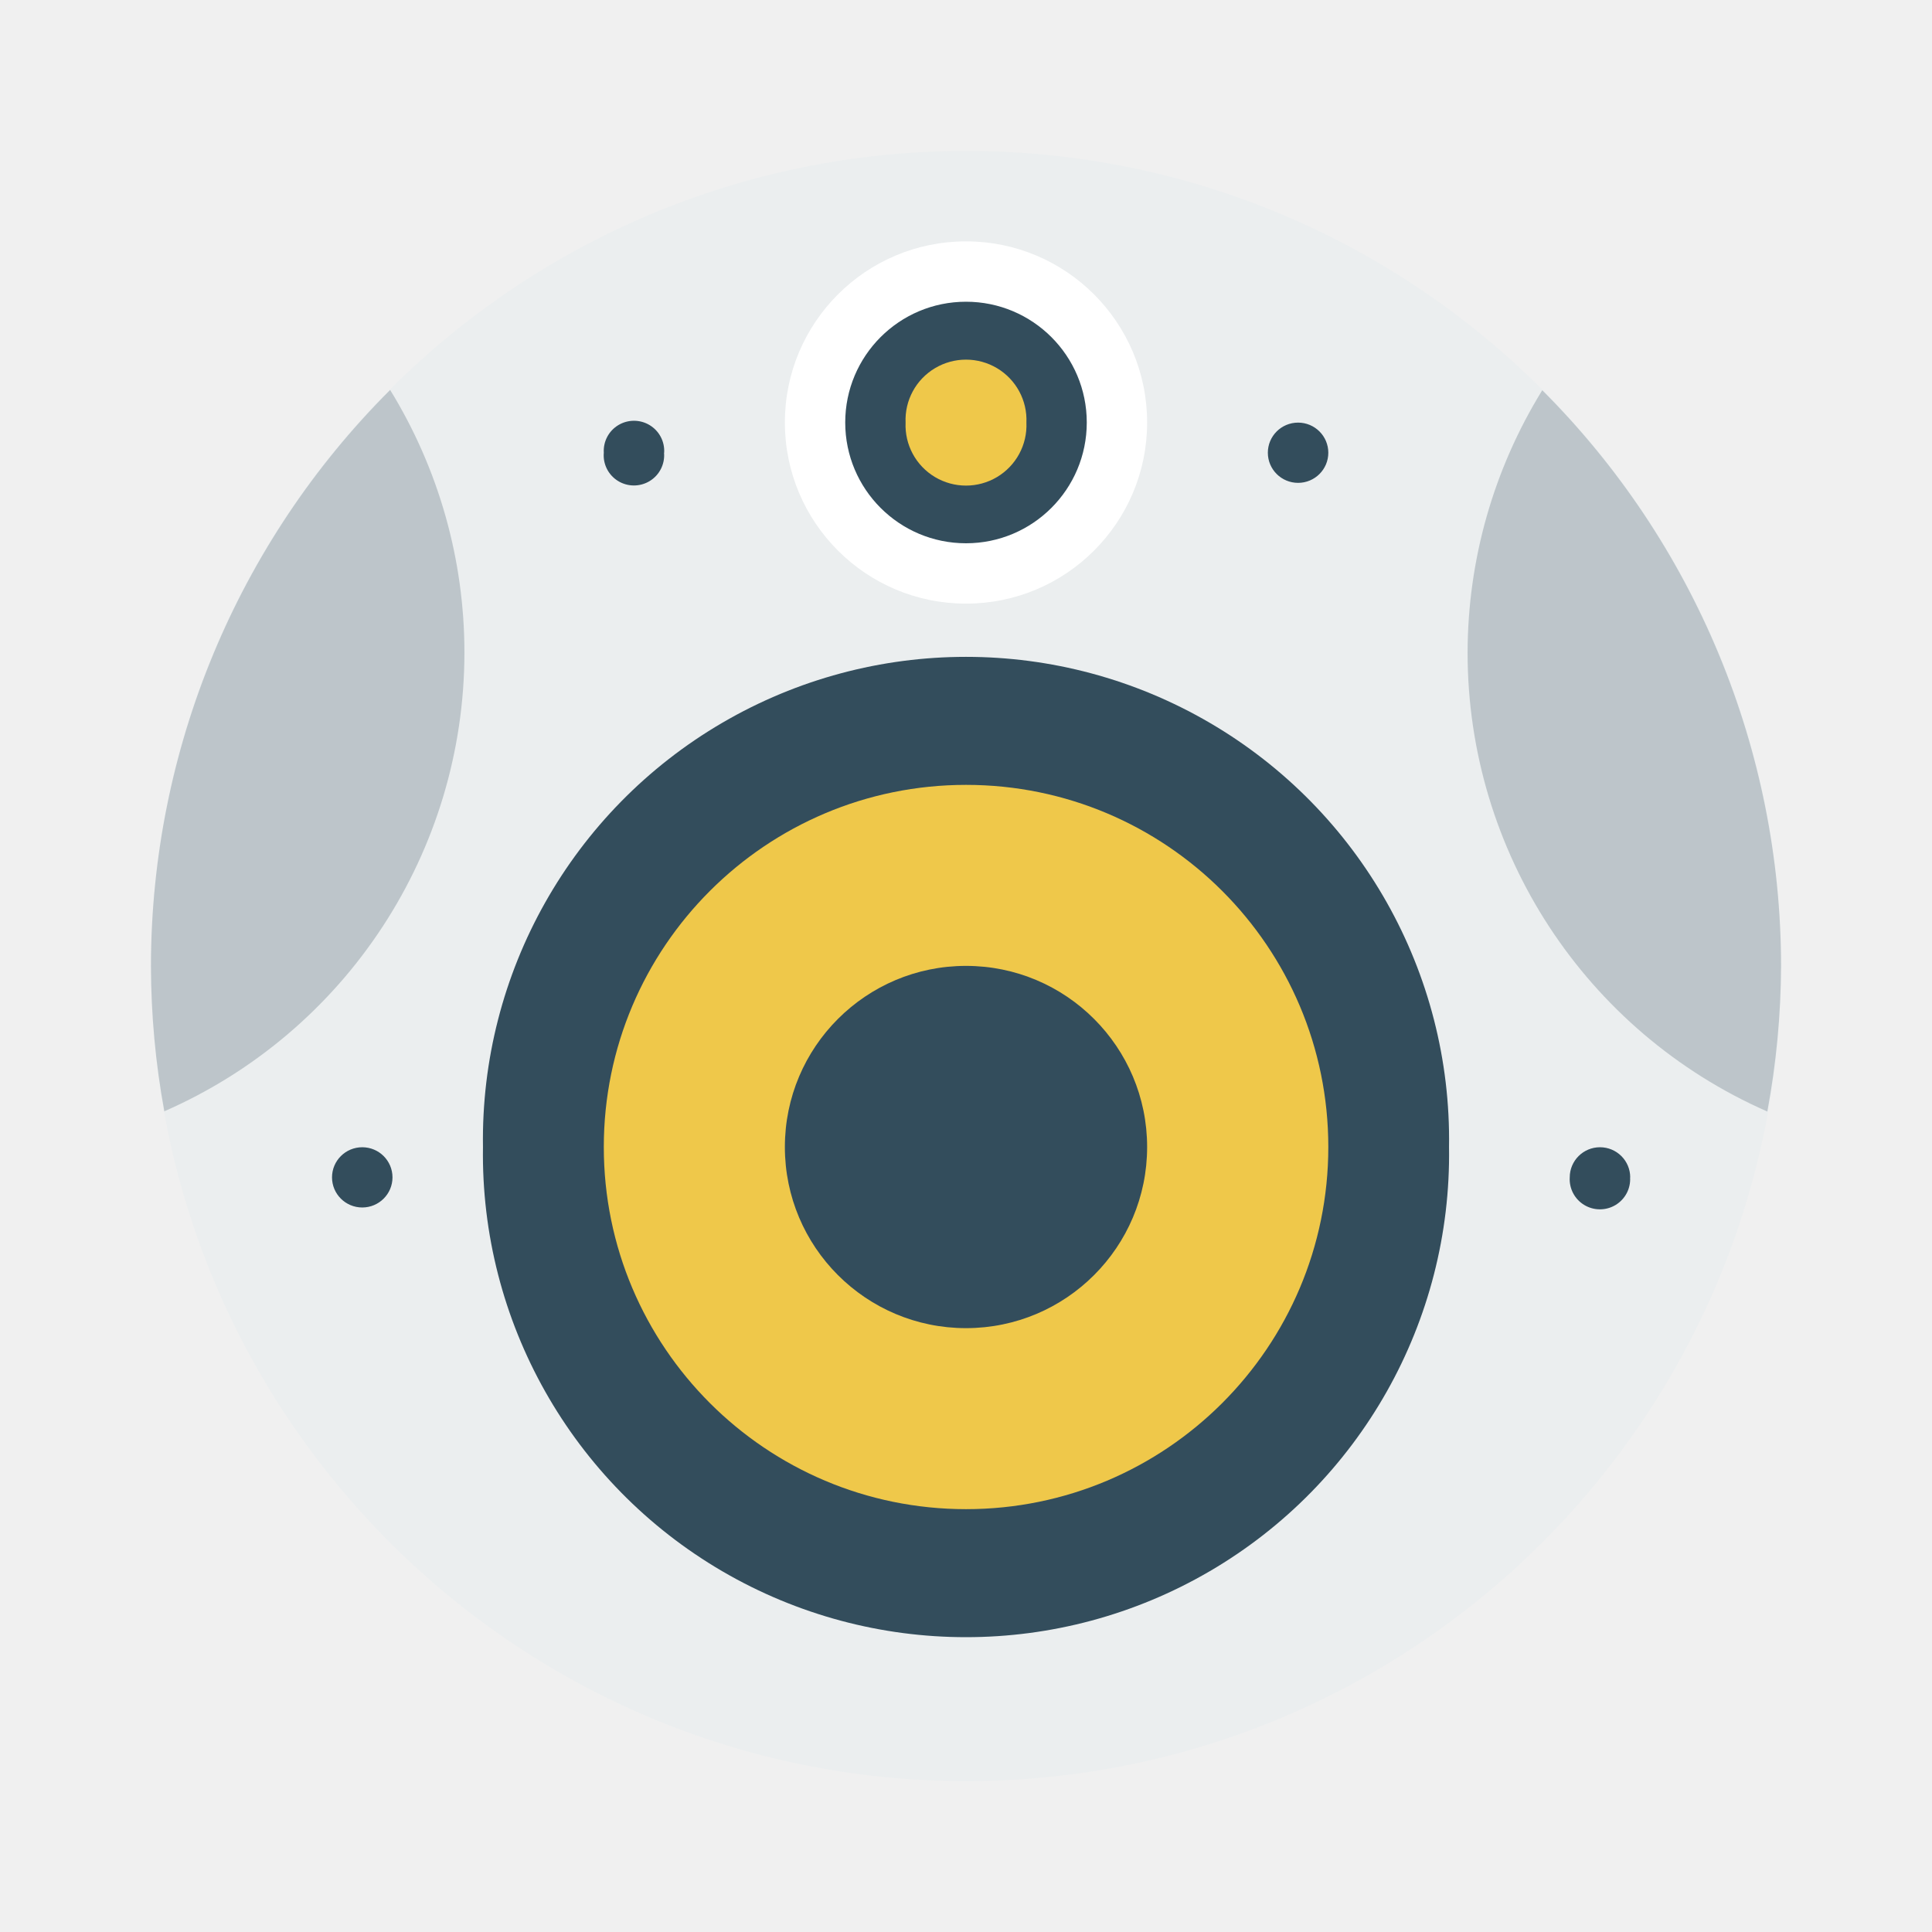
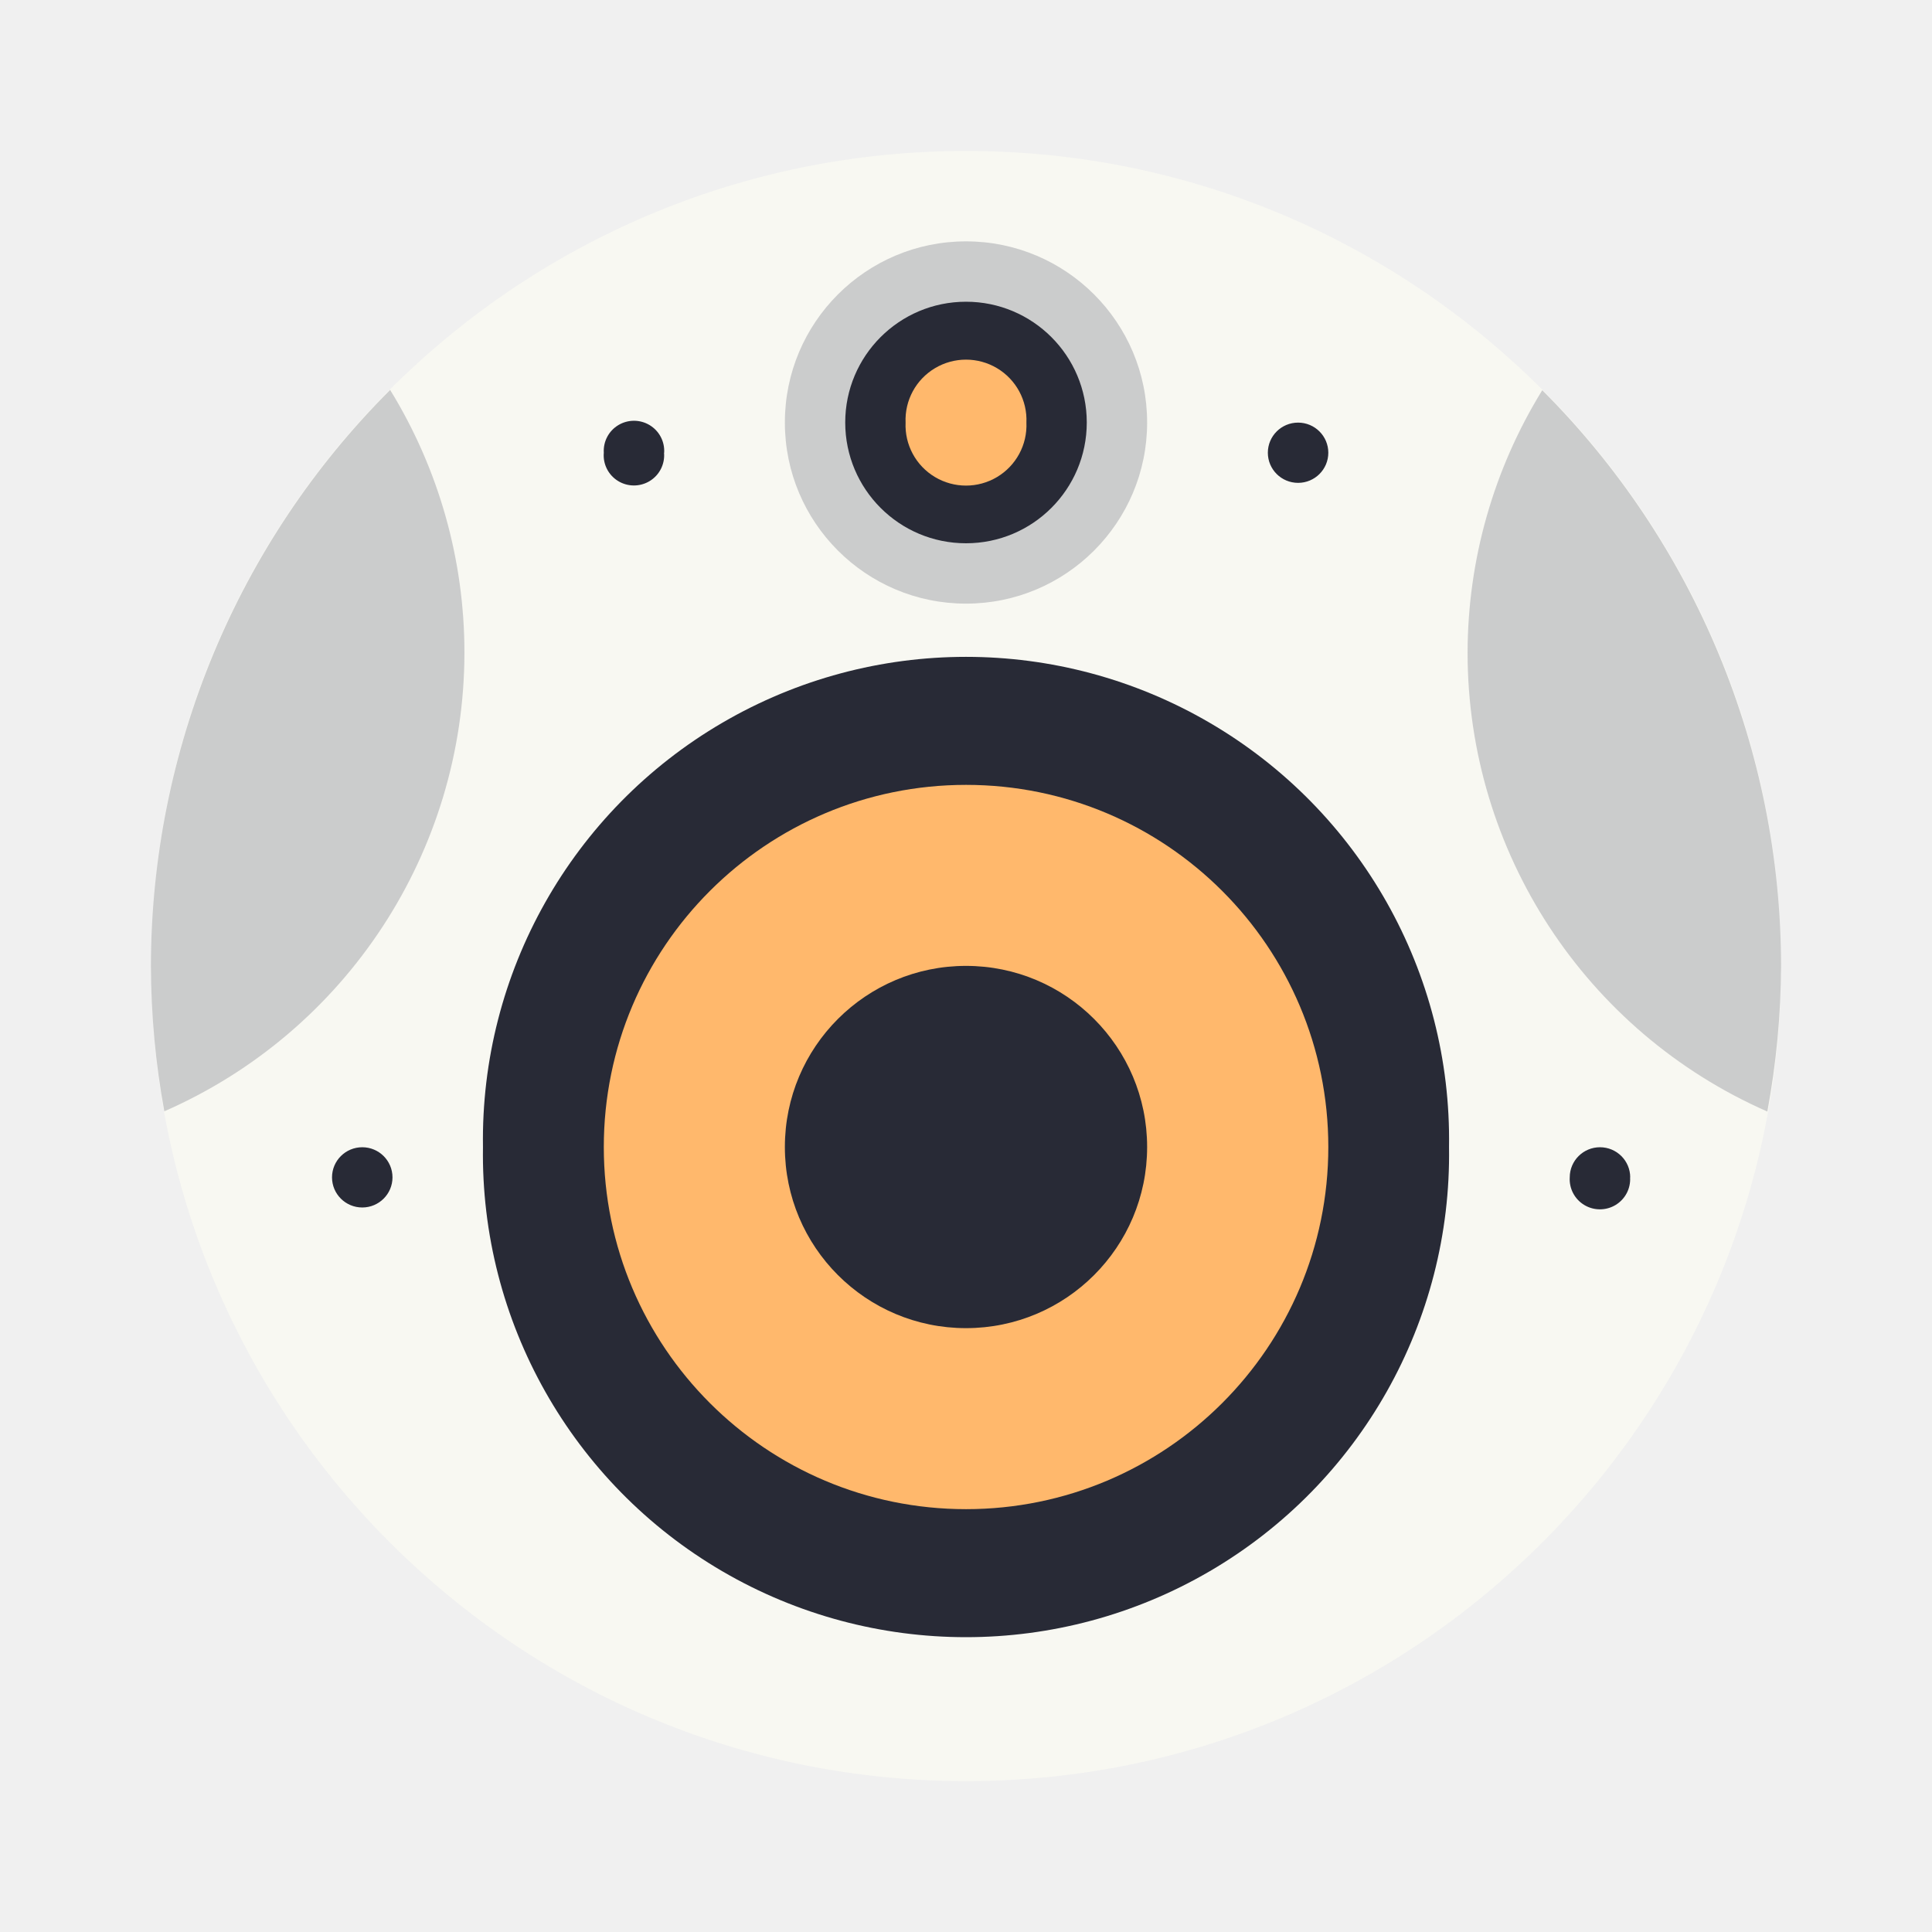
- <svg xmlns="http://www.w3.org/2000/svg" width="64" height="64" version="1.1" viewBox="0 0 16.933 16.933">
-   <g transform="matrix(1.0384 0 0 1.0385 -.32504 -.32514)" stroke-width=".963">
-     <circle cx="8.467" cy="8.466" r="6.879" fill="#ebeeef" style="paint-order:markers stroke fill" />
-     <path d="m3.606 3.604a6.88 6.88 0 0 0-2.019 4.862 6.88 6.88 0 0 0 0.113 1.226 4.233 4.23 0 0 0 2.533-3.871 4.233 4.23 0 0 0-0.627-2.217zm9.724 3e-3a4.233 4.23 0 0 0-0.63 2.214 4.233 4.23 0 0 0 2.53 3.873 6.88 6.88 0 0 0 0.116-1.228 6.88 6.88 0 0 0-2.016-4.86z" fill="#334d5c" opacity=".25" />
+ <svg xmlns="http://www.w3.org/2000/svg" width="64" height="64" version="1.1" viewBox="0 0 16.933 16.933" id="svg24">
+   <defs id="defs28" />
+   <g transform="matrix(1.0384 0 0 1.0385 -.32504 -.32514)" stroke-width=".963" id="g6">
+     <circle cx="8.467" cy="8.466" r="6.879" fill="#ebeeef" style="paint-order:markers stroke fill;fill:#f8f8f2" id="circle2" />
+     <path d="m3.606 3.604a6.88 6.88 0 0 0-2.019 4.862 6.88 6.88 0 0 0 0.113 1.226 4.233 4.23 0 0 0 2.533-3.871 4.233 4.23 0 0 0-0.627-2.217zm9.724 3e-3a4.233 4.23 0 0 0-0.63 2.214 4.233 4.23 0 0 0 2.53 3.873 6.88 6.88 0 0 0 0.116-1.228 6.88 6.88 0 0 0-2.016-4.86z" fill="#334d5c" opacity=".25" id="path4" style="fill:#44475a" />
  </g>
-   <path d="m12.7 10.053a4.234 4.231 0 1 1-8.467 0 4.234 4.231 0 1 1 8.467 0z" fill="#334d5c" />
-   <path d="m11.642 10.053a3.175 3.174 0 1 1-6.35 0 3.175 3.174 0 1 1 6.35 0z" fill="#efc84a" />
-   <path d="m10.054 10.053a1.587 1.587 0 1 1-3.175 0 1.587 1.587 0 1 1 3.175 0z" fill="#334d5c" />
-   <path d="m9.26 10.053" fill="#f0f0f0" />
-   <path d="m10.054 3.703a1.587 1.587 0 1 1-3.175 0 1.587 1.587 0 1 1 3.175 0z" fill="#fff" />
-   <path d="m9.525 3.703a1.058 1.058 0 1 1-2.117 0 1.058 1.058 0 1 1 2.117 0z" fill="#334d5c" />
-   <path d="m8.996 3.704a0.53 0.529 0 1 1-1.059 0 0.53 0.529 0 1 1 1.059 0z" fill="#efc84a" />
-   <path d="m5.82 3.968a0.265 0.264 0 1 1-0.528 0 0.265 0.264 0 1 1 0.529 0zm5.822 0a0.265 0.264 0 1 1-0.53 0 0.265 0.264 0 1 1 0.53 0zm2.645 6.351a0.265 0.264 0 1 1-0.529 0 0.265 0.264 0 1 1 0.53 0zm-10.847 0a0.265 0.264 0 1 1-0.53 0 0.265 0.264 0 1 1 0.53 0z" fill="#334d5c" />
+   <path d="m12.7 10.053a4.234 4.231 0 1 1-8.467 0 4.234 4.231 0 1 1 8.467 0z" fill="#334d5c" id="path8" style="fill:#282a36" />
+   <path d="m11.642 10.053a3.175 3.174 0 1 1-6.35 0 3.175 3.174 0 1 1 6.35 0z" fill="#efc84a" id="path10" style="fill:#ffb86c" />
+   <path d="m10.054 10.053a1.587 1.587 0 1 1-3.175 0 1.587 1.587 0 1 1 3.175 0z" fill="#334d5c" id="path12" style="fill:#282a36" />
+   <path d="m9.26 10.053" fill="#f0f0f0" id="path14" />
+   <path d="m10.054 3.703a1.587 1.587 0 1 1-3.175 0 1.587 1.587 0 1 1 3.175 0z" fill="#fff" id="path16" style="fill:#44475a;opacity:0.25" />
+   <path d="m9.525 3.703a1.058 1.058 0 1 1-2.117 0 1.058 1.058 0 1 1 2.117 0z" fill="#334d5c" id="path18" style="fill:#282a36" />
+   <path d="m8.996 3.704a0.53 0.529 0 1 1-1.059 0 0.53 0.529 0 1 1 1.059 0z" fill="#efc84a" id="path20" style="fill:#ffb86c" />
+   <path d="m5.82 3.968a0.265 0.264 0 1 1-0.528 0 0.265 0.264 0 1 1 0.529 0zm5.822 0a0.265 0.264 0 1 1-0.53 0 0.265 0.264 0 1 1 0.53 0zm2.645 6.351a0.265 0.264 0 1 1-0.529 0 0.265 0.264 0 1 1 0.53 0zm-10.847 0a0.265 0.264 0 1 1-0.53 0 0.265 0.264 0 1 1 0.53 0z" fill="#334d5c" id="path22" style="fill:#282a36" />
</svg>
